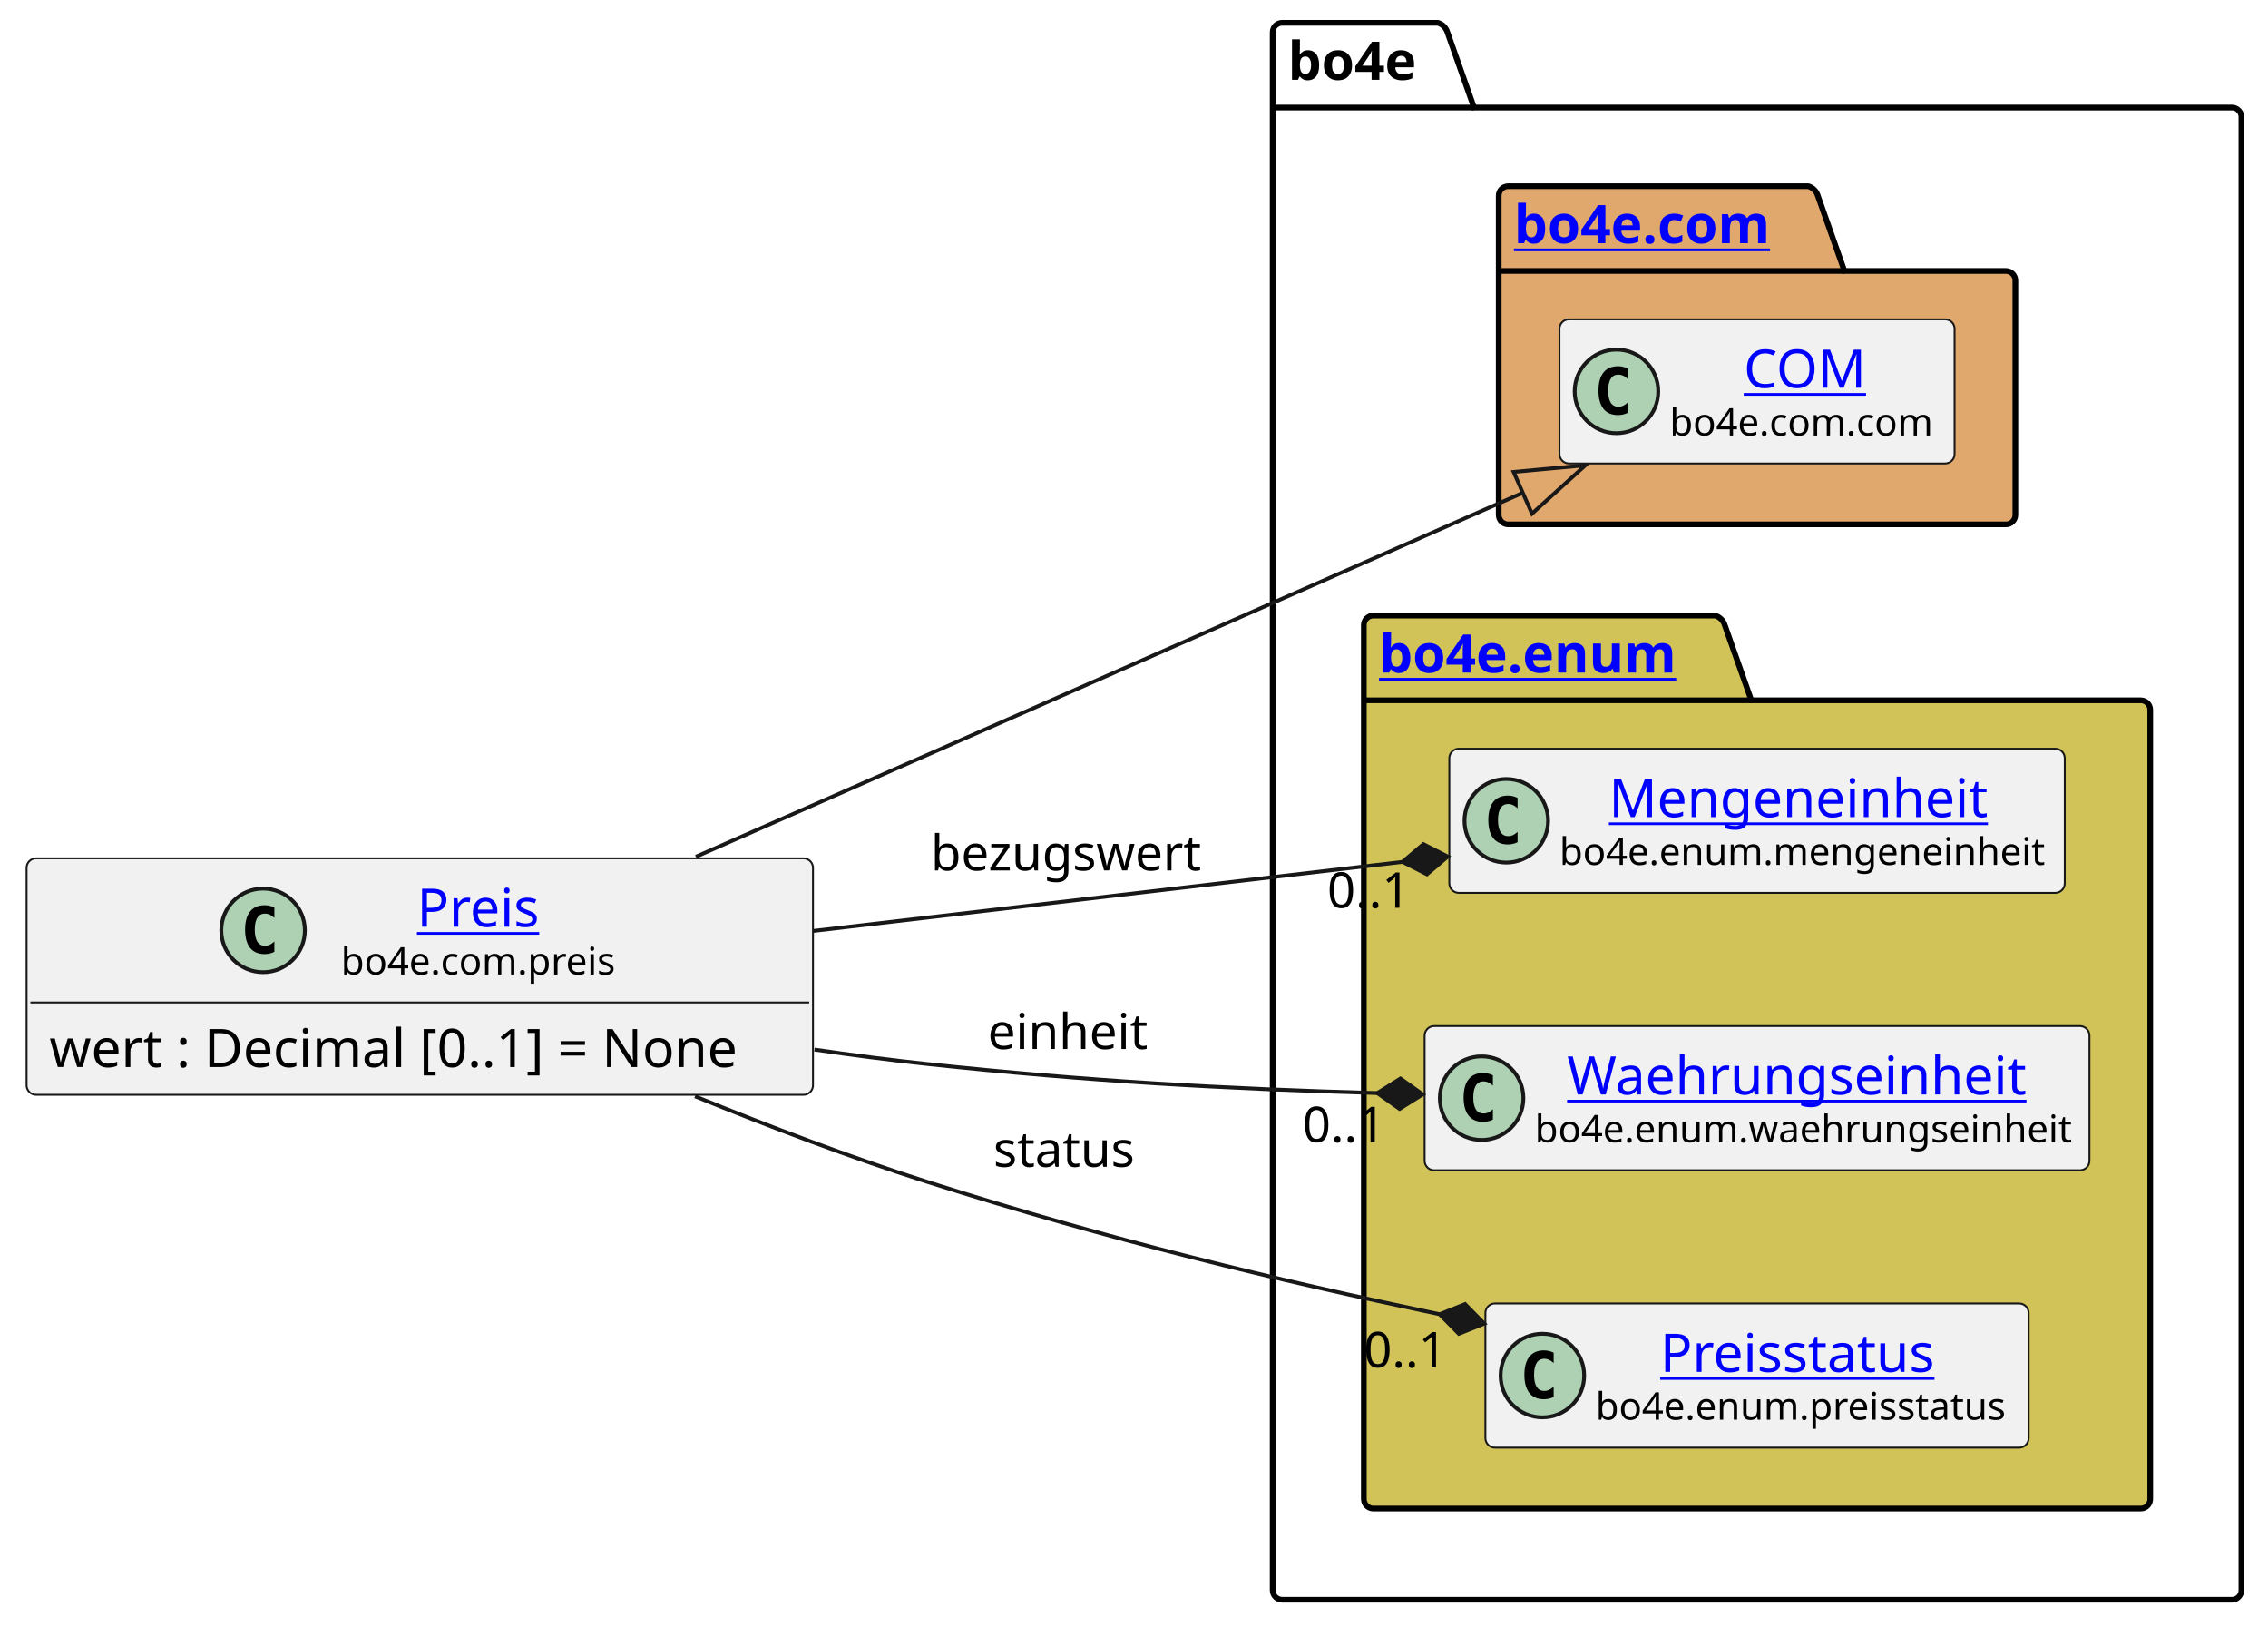
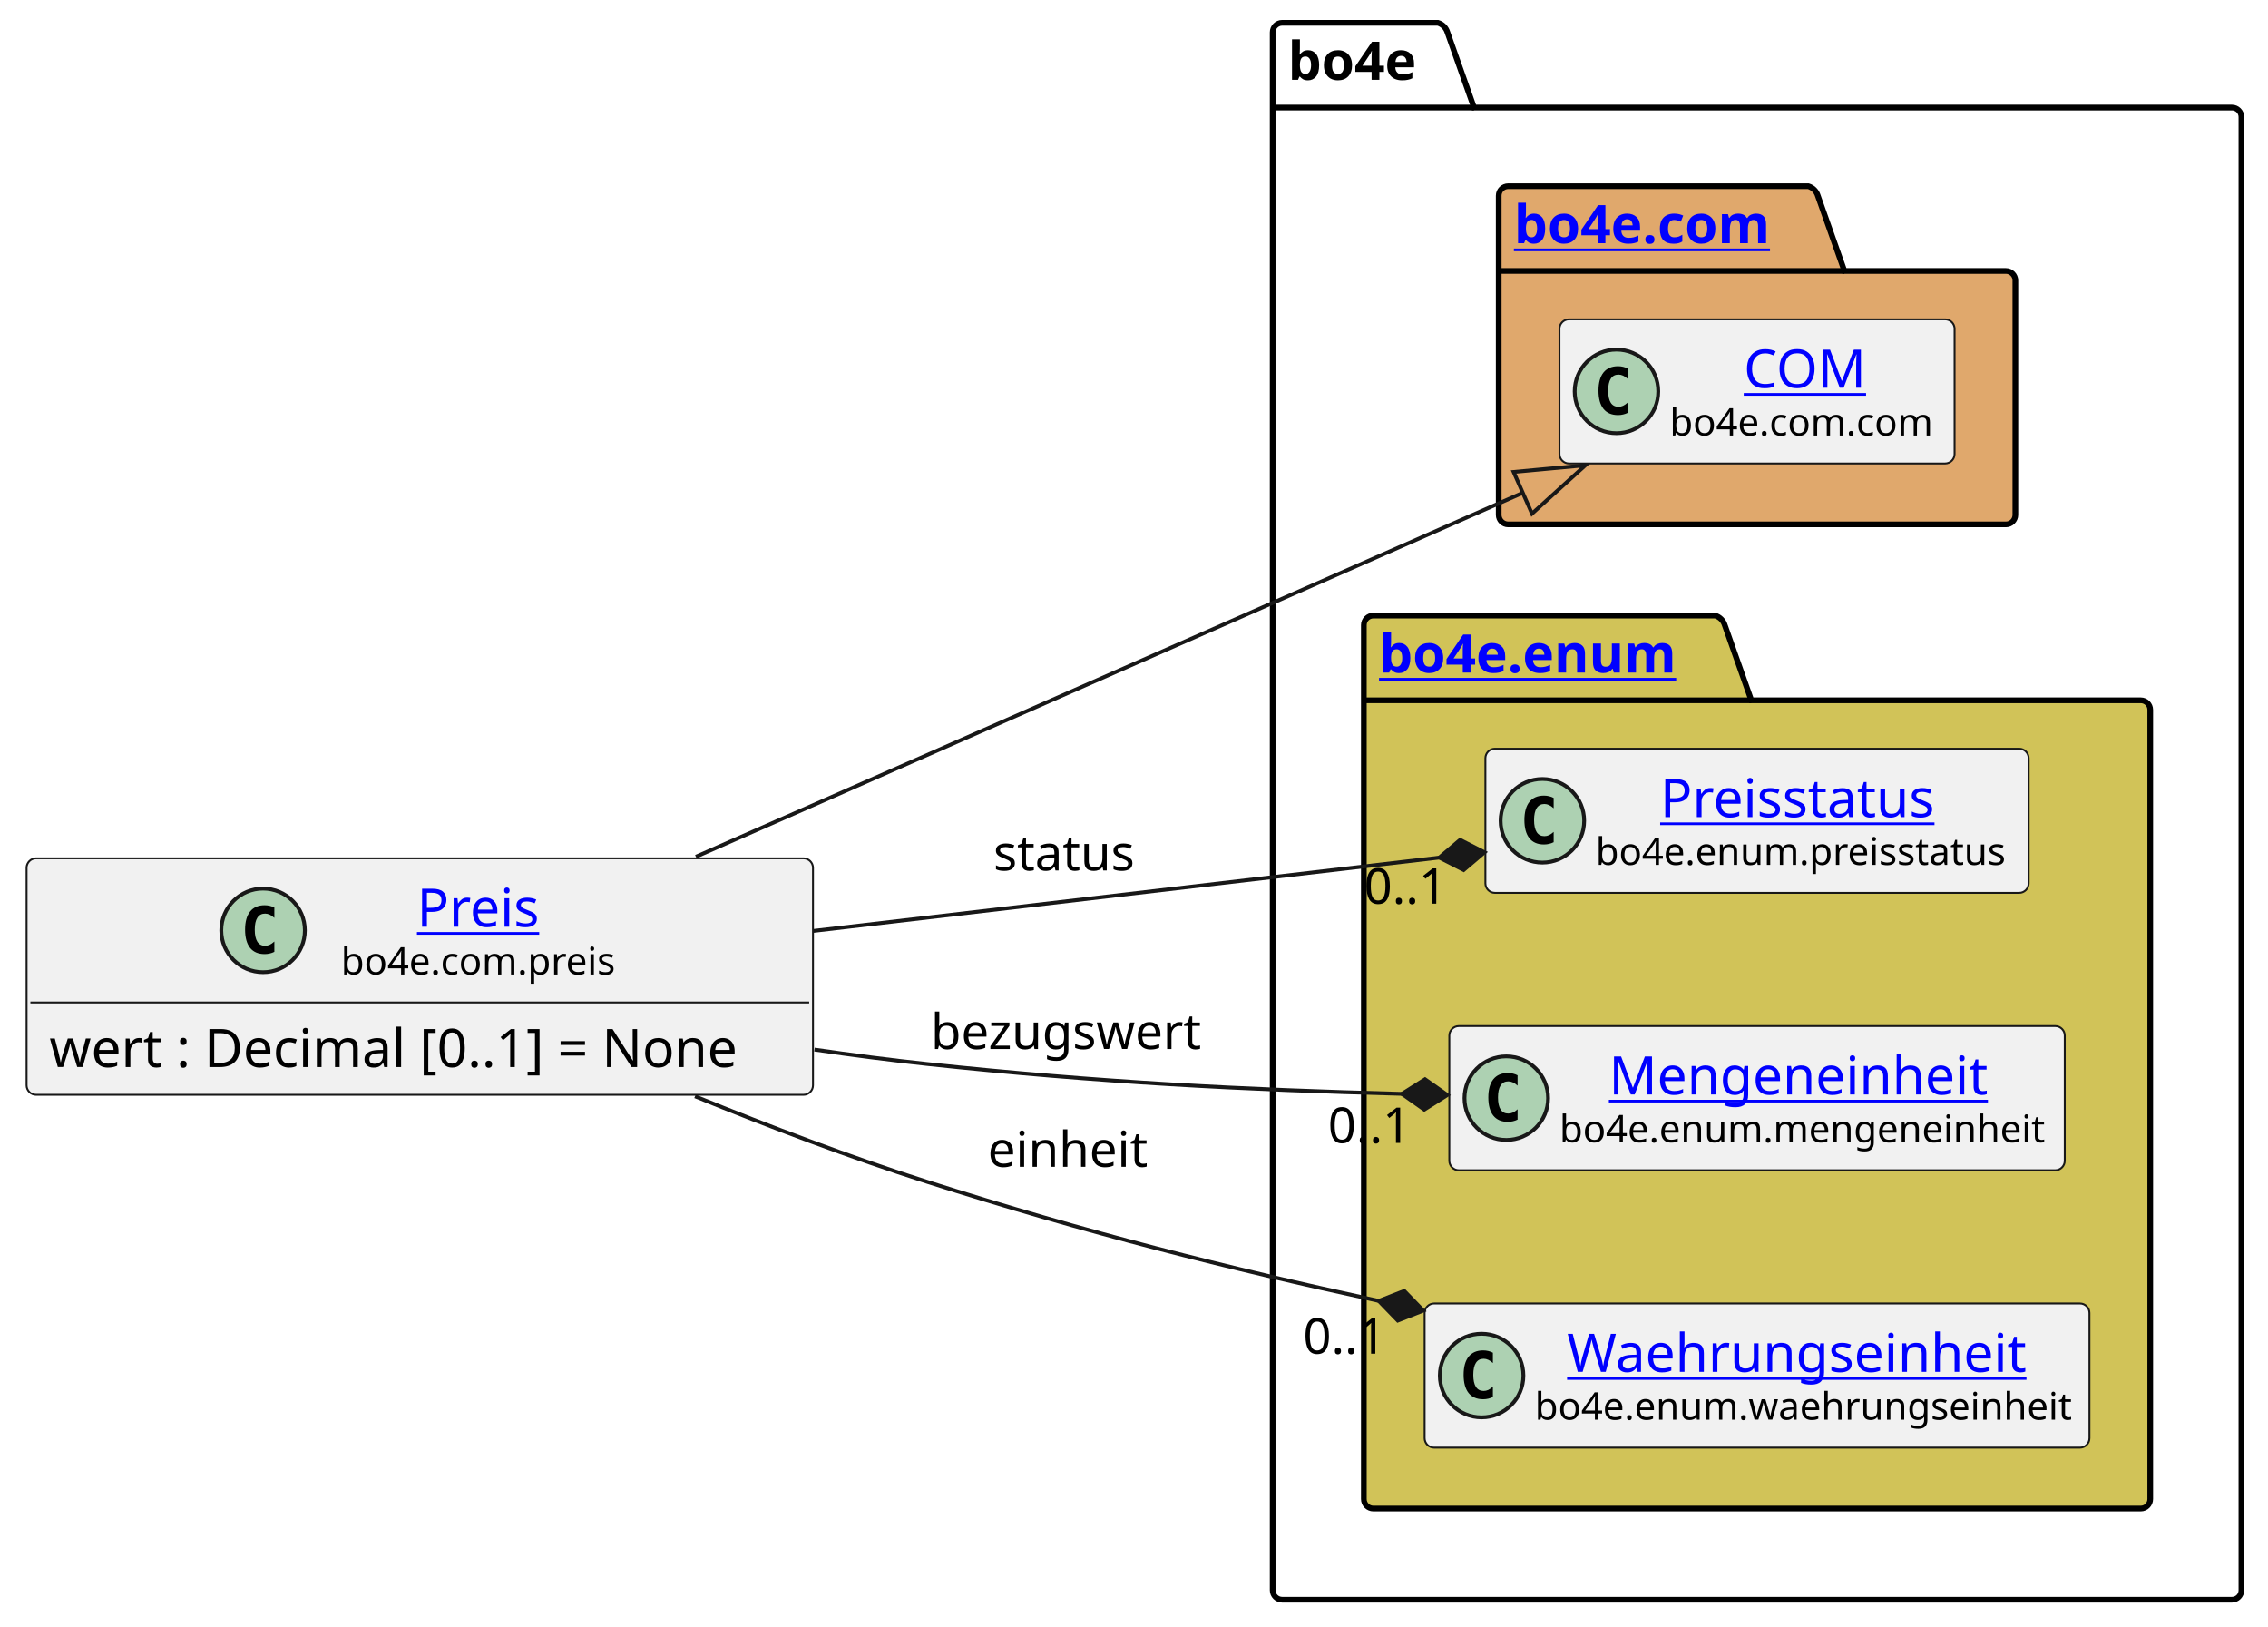
<svg xmlns="http://www.w3.org/2000/svg" xmlns:xlink="http://www.w3.org/1999/xlink" contentStyleType="text/css" height="428px" preserveAspectRatio="none" style="width:597px;height:428px;background:#FFFFFF;" version="1.1" viewBox="0 0 597 428" width="597px" zoomAndPan="magnify">
  <defs />
  <g>
    <g id="cluster_bo4e">
      <path d="M337.5,6 L378.5,6 A3.75,3.75 0 0 1 381,8.5 L388,28.297 L587.5,28.297 A2.5,2.5 0 0 1 590,30.797 L590,418.5 A2.5,2.5 0 0 1 587.5,421 L337.5,421 A2.5,2.5 0 0 1 335,418.5 L335,8.5 A2.5,2.5 0 0 1 337.5,6 " fill="none" style="stroke:#000000;stroke-width:1.5;" />
      <line style="stroke:#000000;stroke-width:1.5;" x1="335" x2="388" y1="28.297" y2="28.297" />
      <text fill="#000000" font-family="sans-serif" font-size="14" font-weight="bold" lengthAdjust="spacing" textLength="40" x="339" y="20.995">bo4e</text>
    </g>
    <g id="cluster_com">
      <path d="M397,49 L476,49 A3.75,3.75 0 0 1 478.5,51.5 L485.5,71.297 L528,71.297 A2.5,2.5 0 0 1 530.5,73.797 L530.5,135.5 A2.5,2.5 0 0 1 528,138 L397,138 A2.5,2.5 0 0 1 394.5,135.5 L394.5,51.5 A2.5,2.5 0 0 1 397,49 " fill="#E0A86C" style="stroke:#000000;stroke-width:1.5;" />
      <line style="stroke:#000000;stroke-width:1.5;" x1="394.5" x2="485.5" y1="71.297" y2="71.297" />
      <a href="https://bo4e.github.io/BO4E-python/latest/api/bo4e.com.html" target="_top" title="https://bo4e.github.io/BO4E-python/latest/api/bo4e.com.html" xlink:actuate="onRequest" xlink:href="https://bo4e.github.io/BO4E-python/latest/api/bo4e.com.html" xlink:show="new" xlink:title="https://bo4e.github.io/BO4E-python/latest/api/bo4e.com.html" xlink:type="simple">
        <text fill="#0000FF" font-family="sans-serif" font-size="14" font-weight="bold" lengthAdjust="spacing" text-decoration="underline" textLength="78" x="398.5" y="63.995">bo4e.com</text>
      </a>
    </g>
    <g id="cluster_enum">
      <path d="M361.5,162 L451.5,162 A3.75,3.75 0 0 1 454,164.5 L461,184.297 L563.5,184.297 A2.5,2.5 0 0 1 566,186.797 L566,394.5 A2.5,2.5 0 0 1 563.5,397 L361.5,397 A2.5,2.5 0 0 1 359,394.5 L359,164.5 A2.5,2.5 0 0 1 361.5,162 " fill="#D1C358" style="stroke:#000000;stroke-width:1.5;" />
      <line style="stroke:#000000;stroke-width:1.5;" x1="359" x2="461" y1="184.297" y2="184.297" />
      <a href="https://bo4e.github.io/BO4E-python/latest/api/bo4e.enum.html" target="_top" title="https://bo4e.github.io/BO4E-python/latest/api/bo4e.enum.html" xlink:actuate="onRequest" xlink:href="https://bo4e.github.io/BO4E-python/latest/api/bo4e.enum.html" xlink:show="new" xlink:title="https://bo4e.github.io/BO4E-python/latest/api/bo4e.enum.html" xlink:type="simple">
        <text fill="#0000FF" font-family="sans-serif" font-size="14" font-weight="bold" lengthAdjust="spacing" text-decoration="underline" textLength="89" x="363" y="176.995">bo4e.enum</text>
      </a>
    </g>
    <g id="elem_COM">
      <rect codeLine="8" fill="#F1F1F1" height="37.938" id="COM" rx="2.5" ry="2.5" style="stroke:#181818;stroke-width:0.5;" width="104" x="410.5" y="84.03" />
      <ellipse cx="425.5" cy="102.999" fill="#ADD1B2" rx="11" ry="11" style="stroke:#181818;stroke-width:1.0;" />
      <path d="M428.469,108.639 Q427.891,108.936 427.25,109.077 Q426.609,109.233 425.906,109.233 Q423.406,109.233 422.078,107.593 Q420.766,105.936 420.766,102.811 Q420.766,99.686 422.078,98.03 Q423.406,96.374 425.906,96.374 Q426.609,96.374 427.25,96.53 Q427.906,96.686 428.469,96.983 L428.469,99.702 Q427.844,99.124 427.25,98.858 Q426.656,98.577 426.031,98.577 Q424.688,98.577 424,99.655 Q423.312,100.718 423.312,102.811 Q423.312,104.905 424,105.983 Q424.688,107.046 426.031,107.046 Q426.656,107.046 427.25,106.78 Q427.844,106.499 428.469,105.921 L428.469,108.639 Z " fill="#000000" />
      <a href="https://bo4e.github.io/BO4E-python/latest/api/bo4e.com.html#bo4e.com.com.COM" target="_top" title="https://bo4e.github.io/BO4E-python/latest/api/bo4e.com.html#bo4e.com.com.COM" xlink:actuate="onRequest" xlink:href="https://bo4e.github.io/BO4E-python/latest/api/bo4e.com.html#bo4e.com.com.COM" xlink:show="new" xlink:title="https://bo4e.github.io/BO4E-python/latest/api/bo4e.com.html#bo4e.com.com.COM" xlink:type="simple">
        <text fill="#0000FF" font-family="sans-serif" font-size="14" lengthAdjust="spacing" text-decoration="underline" textLength="33" x="459" y="102.025">COM</text>
      </a>
      <text fill="#000000" font-family="sans-serif" font-size="10" lengthAdjust="spacing" textLength="72" x="439.5" y="114.609">bo4e.com.com</text>
    </g>
+     <g id="elem_Preisstatus">
+       <rect codeLine="11" fill="#F1F1F1" height="37.938" id="Preisstatus" rx="2.5" ry="2.5" style="stroke:#181818;stroke-width:0.5;" width="143" x="391" y="197.03" />
+       <ellipse cx="406" cy="215.999" fill="#ADD1B2" rx="11" ry="11" style="stroke:#181818;stroke-width:1.0;" />
+       <path d="M408.969,221.639 Q408.391,221.936 407.75,222.077 Q407.109,222.233 406.406,222.233 Q403.906,222.233 402.578,220.593 Q401.266,218.936 401.266,215.811 Q401.266,212.686 402.578,211.03 Q403.906,209.374 406.406,209.374 Q407.109,209.374 407.75,209.53 Q408.406,209.686 408.969,209.983 L408.969,212.702 Q408.344,212.124 407.75,211.858 Q407.156,211.577 406.531,211.577 Q405.188,211.577 404.5,212.655 Q403.812,213.718 403.812,215.811 Q403.812,217.905 404.5,218.983 Q405.188,220.046 406.531,220.046 Q407.156,220.046 407.75,219.78 Q408.344,219.499 408.969,218.921 L408.969,221.639 Z " fill="#000000" />
+       <a href="https://bo4e.github.io/BO4E-python/latest/api/bo4e.enum.html#bo4e.enum.preisstatus.Preisstatus" target="_top" title="https://bo4e.github.io/BO4E-python/latest/api/bo4e.enum.html#bo4e.enum.preisstatus.Preisstatus" xlink:actuate="onRequest" xlink:href="https://bo4e.github.io/BO4E-python/latest/api/bo4e.enum.html#bo4e.enum.preisstatus.Preisstatus" xlink:show="new" xlink:title="https://bo4e.github.io/BO4E-python/latest/api/bo4e.enum.html#bo4e.enum.preisstatus.Preisstatus" xlink:type="simple">
+         <text fill="#0000FF" font-family="sans-serif" font-size="14" lengthAdjust="spacing" text-decoration="underline" textLength="77" x="437" y="215.025">Preisstatus</text>
+       </a>
+       <text fill="#000000" font-family="sans-serif" font-size="10" lengthAdjust="spacing" textLength="111" x="420" y="227.609">bo4e.enum.preisstatus</text>
+     </g>
    <g id="elem_Mengeneinheit">
-       <rect codeLine="11" fill="#F1F1F1" height="37.938" id="Mengeneinheit" rx="2.5" ry="2.5" style="stroke:#181818;stroke-width:0.5;" width="162" x="381.5" y="197.03" />
-       <ellipse cx="396.5" cy="215.999" fill="#ADD1B2" rx="11" ry="11" style="stroke:#181818;stroke-width:1.0;" />
-       <path d="M399.469,221.639 Q398.891,221.936 398.25,222.077 Q397.609,222.233 396.906,222.233 Q394.406,222.233 393.078,220.593 Q391.766,218.936 391.766,215.811 Q391.766,212.686 393.078,211.03 Q394.406,209.374 396.906,209.374 Q397.609,209.374 398.25,209.53 Q398.906,209.686 399.469,209.983 L399.469,212.702 Q398.844,212.124 398.25,211.858 Q397.656,211.577 397.031,211.577 Q395.688,211.577 395,212.655 Q394.312,213.718 394.312,215.811 Q394.312,217.905 395,218.983 Q395.688,220.046 397.031,220.046 Q397.656,220.046 398.25,219.78 Q398.844,219.499 399.469,218.921 L399.469,221.639 Z " fill="#000000" />
+       <rect codeLine="12" fill="#F1F1F1" height="37.938" id="Mengeneinheit" rx="2.5" ry="2.5" style="stroke:#181818;stroke-width:0.5;" width="162" x="381.5" y="270.03" />
+       <ellipse cx="396.5" cy="288.999" fill="#ADD1B2" rx="11" ry="11" style="stroke:#181818;stroke-width:1.0;" />
+       <path d="M399.469,294.639 Q398.891,294.936 398.25,295.077 Q397.609,295.233 396.906,295.233 Q394.406,295.233 393.078,293.592 Q391.766,291.936 391.766,288.811 Q391.766,285.686 393.078,284.03 Q394.406,282.374 396.906,282.374 Q397.609,282.374 398.25,282.53 Q398.906,282.686 399.469,282.983 L399.469,285.702 Q398.844,285.124 398.25,284.858 Q397.656,284.577 397.031,284.577 Q395.688,284.577 395,285.655 Q394.312,286.717 394.312,288.811 Q394.312,290.905 395,291.983 Q395.688,293.046 397.031,293.046 Q397.656,293.046 398.25,292.78 Q398.844,292.499 399.469,291.921 L399.469,294.639 Z " fill="#000000" />
      <a href="https://bo4e.github.io/BO4E-python/latest/api/bo4e.enum.html#bo4e.enum.mengeneinheit.Mengeneinheit" target="_top" title="https://bo4e.github.io/BO4E-python/latest/api/bo4e.enum.html#bo4e.enum.mengeneinheit.Mengeneinheit" xlink:actuate="onRequest" xlink:href="https://bo4e.github.io/BO4E-python/latest/api/bo4e.enum.html#bo4e.enum.mengeneinheit.Mengeneinheit" xlink:show="new" xlink:title="https://bo4e.github.io/BO4E-python/latest/api/bo4e.enum.html#bo4e.enum.mengeneinheit.Mengeneinheit" xlink:type="simple">
-         <text fill="#0000FF" font-family="sans-serif" font-size="14" lengthAdjust="spacing" text-decoration="underline" textLength="104" x="423.5" y="215.025">Mengeneinheit</text>
+         <text fill="#0000FF" font-family="sans-serif" font-size="14" lengthAdjust="spacing" text-decoration="underline" textLength="104" x="423.5" y="288.025">Mengeneinheit</text>
      </a>
-       <text fill="#000000" font-family="sans-serif" font-size="10" lengthAdjust="spacing" textLength="130" x="410.5" y="227.609">bo4e.enum.mengeneinheit</text>
+       <text fill="#000000" font-family="sans-serif" font-size="10" lengthAdjust="spacing" textLength="130" x="410.5" y="300.609">bo4e.enum.mengeneinheit</text>
    </g>
    <g id="elem_Waehrungseinheit">
-       <rect codeLine="12" fill="#F1F1F1" height="37.938" id="Waehrungseinheit" rx="2.5" ry="2.5" style="stroke:#181818;stroke-width:0.5;" width="175" x="375" y="270.03" />
-       <ellipse cx="390" cy="288.999" fill="#ADD1B2" rx="11" ry="11" style="stroke:#181818;stroke-width:1.0;" />
-       <path d="M392.969,294.639 Q392.391,294.936 391.75,295.077 Q391.109,295.233 390.406,295.233 Q387.906,295.233 386.578,293.592 Q385.266,291.936 385.266,288.811 Q385.266,285.686 386.578,284.03 Q387.906,282.374 390.406,282.374 Q391.109,282.374 391.75,282.53 Q392.406,282.686 392.969,282.983 L392.969,285.702 Q392.344,285.124 391.75,284.858 Q391.156,284.577 390.531,284.577 Q389.188,284.577 388.5,285.655 Q387.812,286.717 387.812,288.811 Q387.812,290.905 388.5,291.983 Q389.188,293.046 390.531,293.046 Q391.156,293.046 391.75,292.78 Q392.344,292.499 392.969,291.921 L392.969,294.639 Z " fill="#000000" />
+       <rect codeLine="13" fill="#F1F1F1" height="37.938" id="Waehrungseinheit" rx="2.5" ry="2.5" style="stroke:#181818;stroke-width:0.5;" width="175" x="375" y="343.03" />
+       <ellipse cx="390" cy="361.999" fill="#ADD1B2" rx="11" ry="11" style="stroke:#181818;stroke-width:1.0;" />
+       <path d="M392.969,367.639 Q392.391,367.936 391.75,368.077 Q391.109,368.233 390.406,368.233 Q387.906,368.233 386.578,366.592 Q385.266,364.936 385.266,361.811 Q385.266,358.686 386.578,357.03 Q387.906,355.374 390.406,355.374 Q391.109,355.374 391.75,355.53 Q392.406,355.686 392.969,355.983 L392.969,358.702 Q392.344,358.124 391.75,357.858 Q391.156,357.577 390.531,357.577 Q389.188,357.577 388.5,358.655 Q387.812,359.717 387.812,361.811 Q387.812,363.905 388.5,364.983 Q389.188,366.046 390.531,366.046 Q391.156,366.046 391.75,365.78 Q392.344,365.499 392.969,364.921 L392.969,367.639 Z " fill="#000000" />
      <a href="https://bo4e.github.io/BO4E-python/latest/api/bo4e.enum.html#bo4e.enum.waehrungseinheit.Waehrungseinheit" target="_top" title="https://bo4e.github.io/BO4E-python/latest/api/bo4e.enum.html#bo4e.enum.waehrungseinheit.Waehrungseinheit" xlink:actuate="onRequest" xlink:href="https://bo4e.github.io/BO4E-python/latest/api/bo4e.enum.html#bo4e.enum.waehrungseinheit.Waehrungseinheit" xlink:show="new" xlink:title="https://bo4e.github.io/BO4E-python/latest/api/bo4e.enum.html#bo4e.enum.waehrungseinheit.Waehrungseinheit" xlink:type="simple">
-         <text fill="#0000FF" font-family="sans-serif" font-size="14" lengthAdjust="spacing" text-decoration="underline" textLength="126" x="412.5" y="288.025">Waehrungseinheit</text>
+         <text fill="#0000FF" font-family="sans-serif" font-size="14" lengthAdjust="spacing" text-decoration="underline" textLength="126" x="412.5" y="361.025">Waehrungseinheit</text>
      </a>
-       <text fill="#000000" font-family="sans-serif" font-size="10" lengthAdjust="spacing" textLength="143" x="404" y="300.609">bo4e.enum.waehrungseinheit</text>
-     </g>
-     <g id="elem_Preisstatus">
-       <rect codeLine="13" fill="#F1F1F1" height="37.938" id="Preisstatus" rx="2.5" ry="2.5" style="stroke:#181818;stroke-width:0.5;" width="143" x="391" y="343.03" />
-       <ellipse cx="406" cy="361.999" fill="#ADD1B2" rx="11" ry="11" style="stroke:#181818;stroke-width:1.0;" />
-       <path d="M408.969,367.639 Q408.391,367.936 407.75,368.077 Q407.109,368.233 406.406,368.233 Q403.906,368.233 402.578,366.592 Q401.266,364.936 401.266,361.811 Q401.266,358.686 402.578,357.03 Q403.906,355.374 406.406,355.374 Q407.109,355.374 407.75,355.53 Q408.406,355.686 408.969,355.983 L408.969,358.702 Q408.344,358.124 407.75,357.858 Q407.156,357.577 406.531,357.577 Q405.188,357.577 404.5,358.655 Q403.812,359.717 403.812,361.811 Q403.812,363.905 404.5,364.983 Q405.188,366.046 406.531,366.046 Q407.156,366.046 407.75,365.78 Q408.344,365.499 408.969,364.921 L408.969,367.639 Z " fill="#000000" />
-       <a href="https://bo4e.github.io/BO4E-python/latest/api/bo4e.enum.html#bo4e.enum.preisstatus.Preisstatus" target="_top" title="https://bo4e.github.io/BO4E-python/latest/api/bo4e.enum.html#bo4e.enum.preisstatus.Preisstatus" xlink:actuate="onRequest" xlink:href="https://bo4e.github.io/BO4E-python/latest/api/bo4e.enum.html#bo4e.enum.preisstatus.Preisstatus" xlink:show="new" xlink:title="https://bo4e.github.io/BO4E-python/latest/api/bo4e.enum.html#bo4e.enum.preisstatus.Preisstatus" xlink:type="simple">
-         <text fill="#0000FF" font-family="sans-serif" font-size="14" lengthAdjust="spacing" text-decoration="underline" textLength="77" x="437" y="361.025">Preisstatus</text>
-       </a>
-       <text fill="#000000" font-family="sans-serif" font-size="10" lengthAdjust="spacing" textLength="111" x="420" y="373.609">bo4e.enum.preisstatus</text>
+       <text fill="#000000" font-family="sans-serif" font-size="10" lengthAdjust="spacing" textLength="143" x="404" y="373.609">bo4e.enum.waehrungseinheit</text>
    </g>
    <g id="elem_Preis">
      <rect codeLine="3" fill="#F1F1F1" height="62.234" id="Preis" rx="2.5" ry="2.5" style="stroke:#181818;stroke-width:0.5;" width="207" x="7" y="225.88" />
      <ellipse cx="69.25" cy="244.849" fill="#ADD1B2" rx="11" ry="11" style="stroke:#181818;stroke-width:1.0;" />
      <path d="M72.219,250.489 Q71.641,250.786 71,250.927 Q70.359,251.083 69.656,251.083 Q67.156,251.083 65.828,249.442 Q64.516,247.786 64.516,244.661 Q64.516,241.536 65.828,239.88 Q67.156,238.224 69.656,238.224 Q70.359,238.224 71,238.38 Q71.656,238.536 72.219,238.833 L72.219,241.552 Q71.594,240.974 71,240.708 Q70.406,240.427 69.781,240.427 Q68.438,240.427 67.75,241.505 Q67.062,242.567 67.062,244.661 Q67.062,246.755 67.75,247.833 Q68.438,248.896 69.781,248.896 Q70.406,248.896 71,248.63 Q71.594,248.349 72.219,247.771 L72.219,250.489 Z " fill="#000000" />
      <a href="https://bo4e.github.io/BO4E-python/latest/api/bo4e.com.html#bo4e.com.preis.Preis" target="_top" title="https://bo4e.github.io/BO4E-python/latest/api/bo4e.com.html#bo4e.com.preis.Preis" xlink:actuate="onRequest" xlink:href="https://bo4e.github.io/BO4E-python/latest/api/bo4e.com.html#bo4e.com.preis.Preis" xlink:show="new" xlink:title="https://bo4e.github.io/BO4E-python/latest/api/bo4e.com.html#bo4e.com.preis.Preis" xlink:type="simple">
        <text fill="#0000FF" font-family="sans-serif" font-size="14" lengthAdjust="spacing" text-decoration="underline" textLength="34" x="109.75" y="243.875">Preis</text>
      </a>
      <text fill="#000000" font-family="sans-serif" font-size="10" lengthAdjust="spacing" textLength="74" x="89.75" y="256.459">bo4e.com.preis</text>
      <line style="stroke:#181818;stroke-width:0.5;" x1="8" x2="213" y1="263.817" y2="263.817" />
      <text fill="#000000" font-family="sans-serif" font-size="14" lengthAdjust="spacing" textLength="195" x="13" y="280.813">wert : Decimal [0..1] = None</text>
    </g>
    <g id="link_Preis_COM">
      <path codeLine="16" d="M183.17,225.46 C253.47,194.53 341.954,155.599 400.844,129.689 " fill="none" id="Preis-to-COM" style="stroke:#181818;stroke-width:1.0;" />
      <polygon fill="none" points="417.32,122.44,398.428,124.197,403.26,135.181,417.32,122.44" style="stroke:#181818;stroke-width:1.0;" />
    </g>
    <g id="link_Preis_Waehrungseinheit">
-       <path codeLine="17" d="M214.39,276.21 C224.37,277.67 234.37,278.97 244,280 C286.84,284.58 322.665,286.53 362.525,287.66 " fill="none" id="Preis-to-Waehrungseinheit" style="stroke:#181818;stroke-width:1.0;" />
-       <polygon fill="#181818" points="374.52,288,368.636,283.832,362.525,287.66,368.409,291.828,374.52,288" style="stroke:#181818;stroke-width:1.0;" />
-       <text fill="#000000" font-family="sans-serif" font-size="13" lengthAdjust="spacing" textLength="43" x="260" y="276.067">einheit</text>
-       <text fill="#000000" font-family="sans-serif" font-size="13" lengthAdjust="spacing" textLength="24" x="342.865" y="300.57">0..1</text>
+       <path codeLine="17" d="M182.95,288.51 C202.52,296.48 223.88,304.59 244,311 C286.4,324.52 322.764,333.621 362.924,342.351 " fill="none" id="Preis-to-Waehrungseinheit" style="stroke:#181818;stroke-width:1.0;" />
+       <polygon fill="#181818" points="374.65,344.9,369.637,339.717,362.924,342.351,367.937,347.534,374.65,344.9" style="stroke:#181818;stroke-width:1.0;" />
+       <text fill="#000000" font-family="sans-serif" font-size="13" lengthAdjust="spacing" textLength="43" x="260" y="307.067">einheit</text>
+       <text fill="#000000" font-family="sans-serif" font-size="13" lengthAdjust="spacing" textLength="24" x="343.005" y="356.237">0..1</text>
    </g>
    <g id="link_Preis_Mengeneinheit">
-       <path codeLine="18" d="M214.15,244.98 C267.4,238.74 319.582,232.626 369.182,226.816 " fill="none" id="Preis-to-Mengeneinheit" style="stroke:#181818;stroke-width:1.0;" />
-       <polygon fill="#181818" points="381.1,225.42,374.675,222.145,369.182,226.816,375.606,230.091,381.1,225.42" style="stroke:#181818;stroke-width:1.0;" />
-       <text fill="#000000" font-family="sans-serif" font-size="13" lengthAdjust="spacing" textLength="73" x="245" y="229.067">bezugswert</text>
-       <text fill="#000000" font-family="sans-serif" font-size="13" lengthAdjust="spacing" textLength="24" x="349.365" y="238.894">0..1</text>
+       <path codeLine="18" d="M214.39,276.21 C224.37,277.67 234.37,278.97 244,280 C289.19,284.84 327.914,286.8 369.004,287.861 " fill="none" id="Preis-to-Mengeneinheit" style="stroke:#181818;stroke-width:1.0;" />
+       <polygon fill="#181818" points="381,288.17,375.105,284.017,369.004,287.861,374.899,292.014,381,288.17" style="stroke:#181818;stroke-width:1.0;" />
+       <text fill="#000000" font-family="sans-serif" font-size="13" lengthAdjust="spacing" textLength="73" x="245" y="276.067">bezugswert</text>
+       <text fill="#000000" font-family="sans-serif" font-size="13" lengthAdjust="spacing" textLength="24" x="349.549" y="300.774">0..1</text>
    </g>
    <g id="link_Preis_Preisstatus">
-       <path codeLine="19" d="M182.95,288.51 C202.52,296.48 223.88,304.59 244,311 C292.22,326.38 336.056,336.866 378.956,345.866 " fill="none" id="Preis-to-Preisstatus" style="stroke:#181818;stroke-width:1.0;" />
-       <polygon fill="#181818" points="390.7,348.33,385.649,343.183,378.956,345.866,384.007,351.013,390.7,348.33" style="stroke:#181818;stroke-width:1.0;" />
-       <text fill="#000000" font-family="sans-serif" font-size="13" lengthAdjust="spacing" textLength="40" x="261.5" y="307.067">status</text>
-       <text fill="#000000" font-family="sans-serif" font-size="13" lengthAdjust="spacing" textLength="24" x="358.975" y="359.834">0..1</text>
+       <path codeLine="19" d="M214.15,244.98 C270.93,238.32 328.121,231.626 378.851,225.686 " fill="none" id="Preis-to-Preisstatus" style="stroke:#181818;stroke-width:1.0;" />
+       <polygon fill="#181818" points="390.77,224.29,384.346,221.015,378.851,225.686,385.276,228.961,390.77,224.29" style="stroke:#181818;stroke-width:1.0;" />
+       <text fill="#000000" font-family="sans-serif" font-size="13" lengthAdjust="spacing" textLength="40" x="261.5" y="229.067">status</text>
+       <text fill="#000000" font-family="sans-serif" font-size="13" lengthAdjust="spacing" textLength="24" x="359.051" y="237.819">0..1</text>
    </g>
  </g>
</svg>
